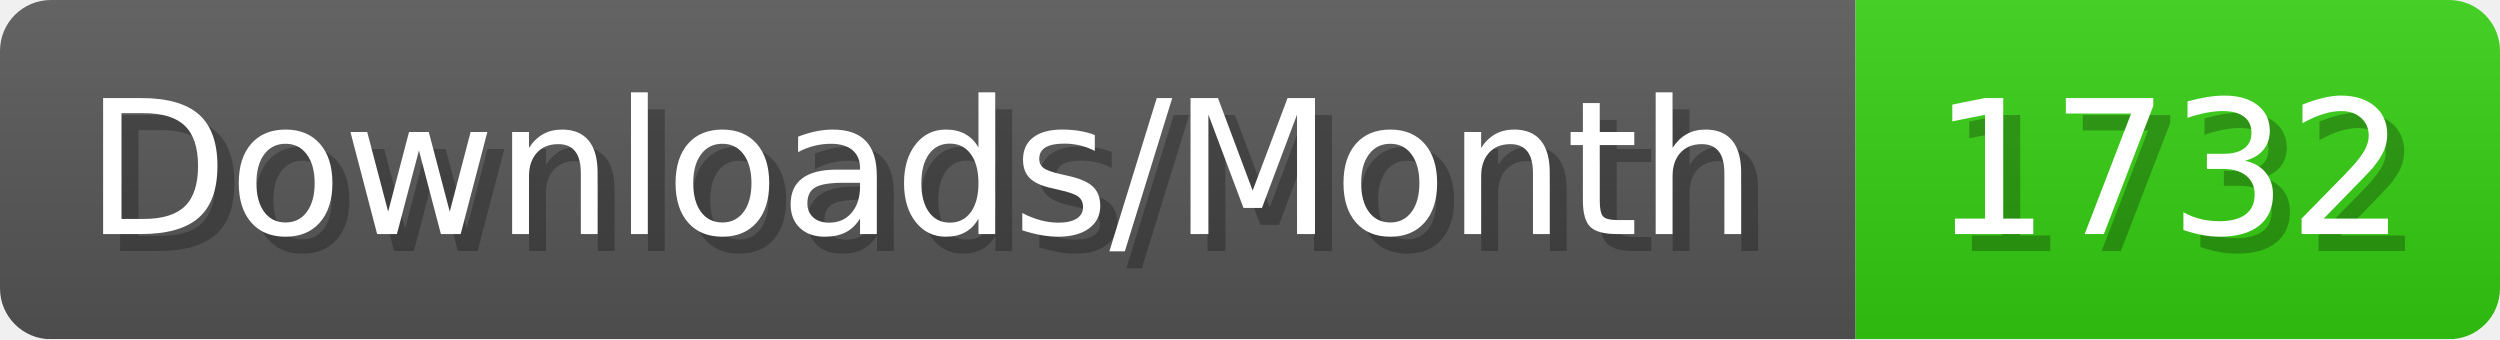
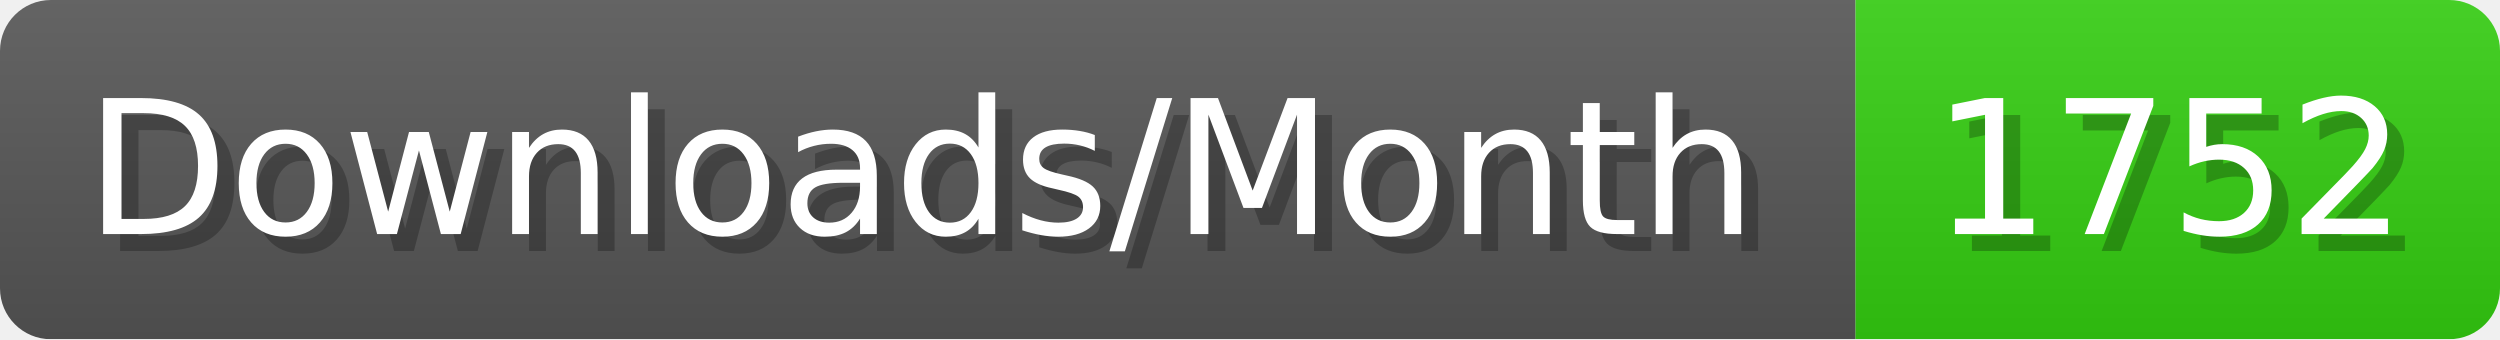
- <svg xmlns="http://www.w3.org/2000/svg" width="147.4" height="20" viewBox="0 0 1474 200" role="img" aria-label="Downloads/Month: 1732">
+ <svg xmlns="http://www.w3.org/2000/svg" width="147.4" height="20" viewBox="0 0 1474 200" role="img" aria-label="Downloads/Month: 1752">
  <linearGradient id="YlXUI" x2="0" y2="100%">
    <stop offset="0" stop-opacity=".1" stop-color="#EEE" />
    <stop offset="1" stop-opacity=".1" />
  </linearGradient>
  <mask id="JHhop">
    <rect width="1474" height="200" rx="30" fill="#FFF" />
  </mask>
  <g mask="url(#JHhop)">
    <rect width="1094" height="200" fill="#555" />
    <rect width="380" height="200" fill="#3C1" x="1094" />
    <rect width="1474" height="200" fill="url(#YlXUI)" />
  </g>
  <g aria-hidden="true" fill="#fff" text-anchor="start" font-family="Verdana,DejaVu Sans,sans-serif" font-size="110">
    <text x="60" y="148" textLength="994" fill="#000" opacity="0.25">Downloads/Month</text>
    <text x="50" y="138" textLength="994">Downloads/Month</text>
-     <text x="1149" y="148" textLength="280" fill="#000" opacity="0.25">1732</text>
-     <text x="1139" y="138" textLength="280">1732</text>
+     <text x="1149" y="148" textLength="280" fill="#000" opacity="0.25">1752</text>
+     <text x="1139" y="138" textLength="280">1752</text>
  </g>
</svg>
